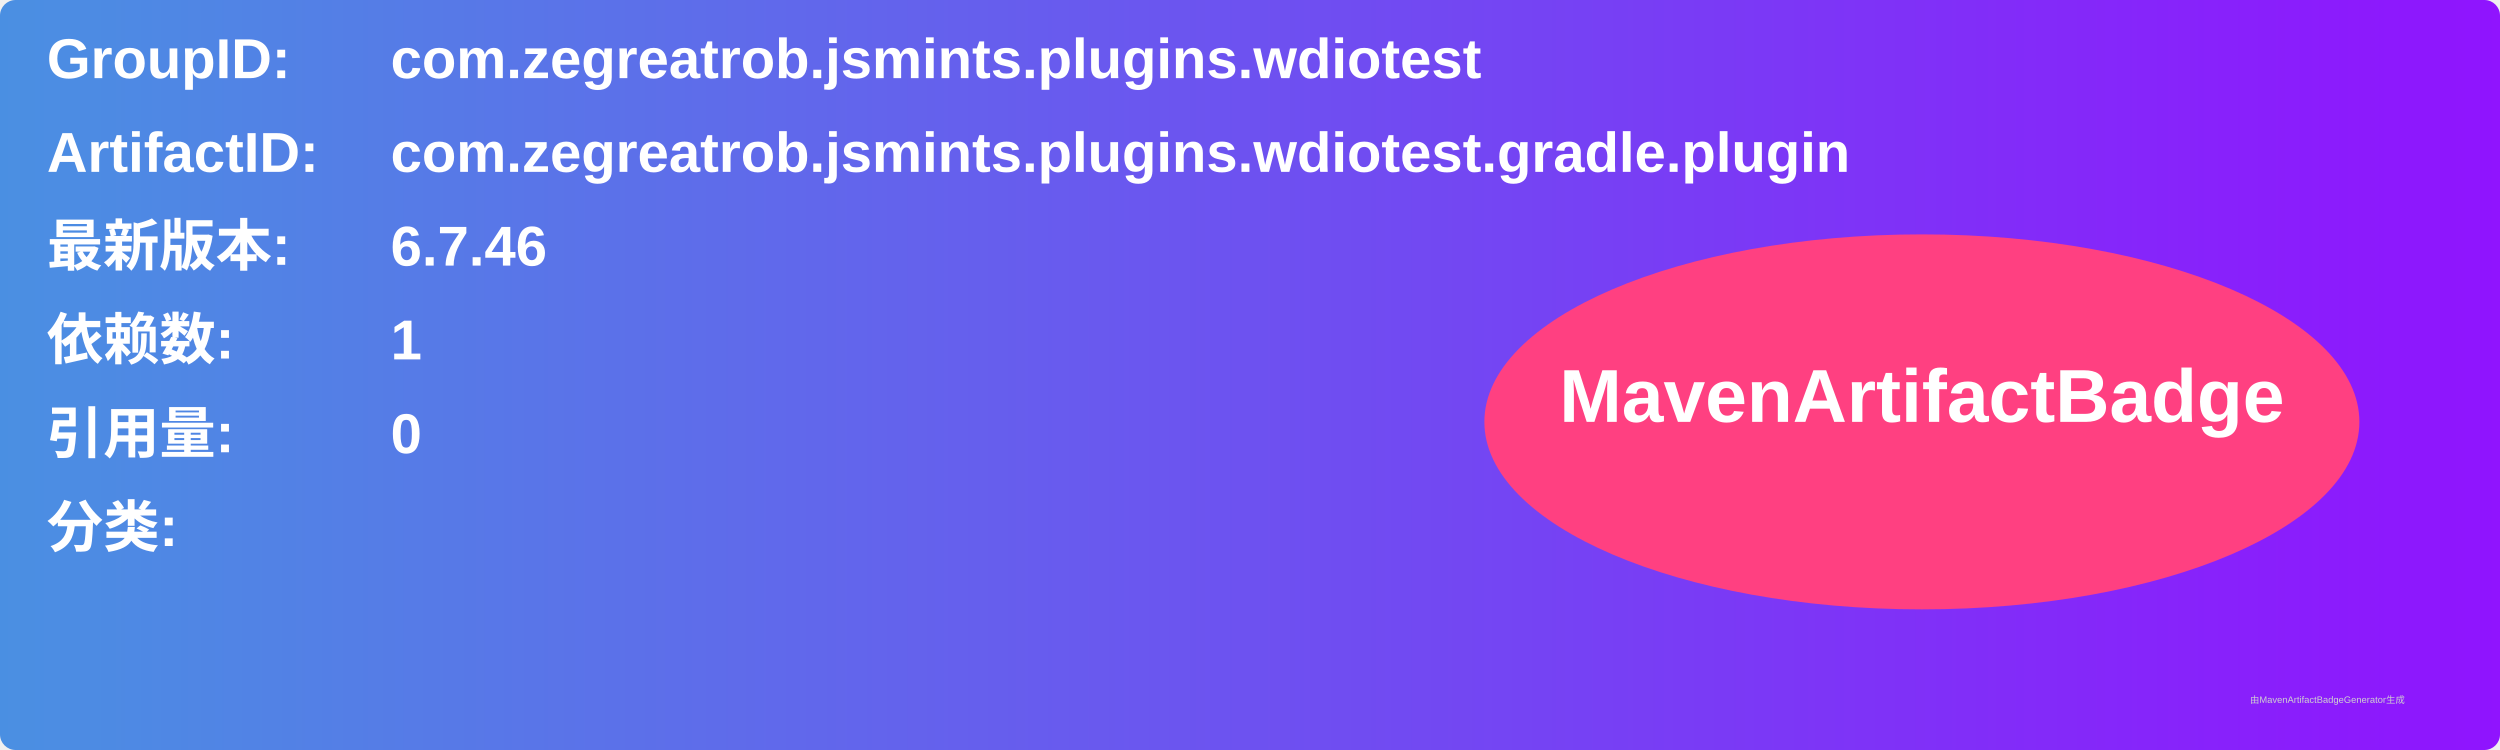
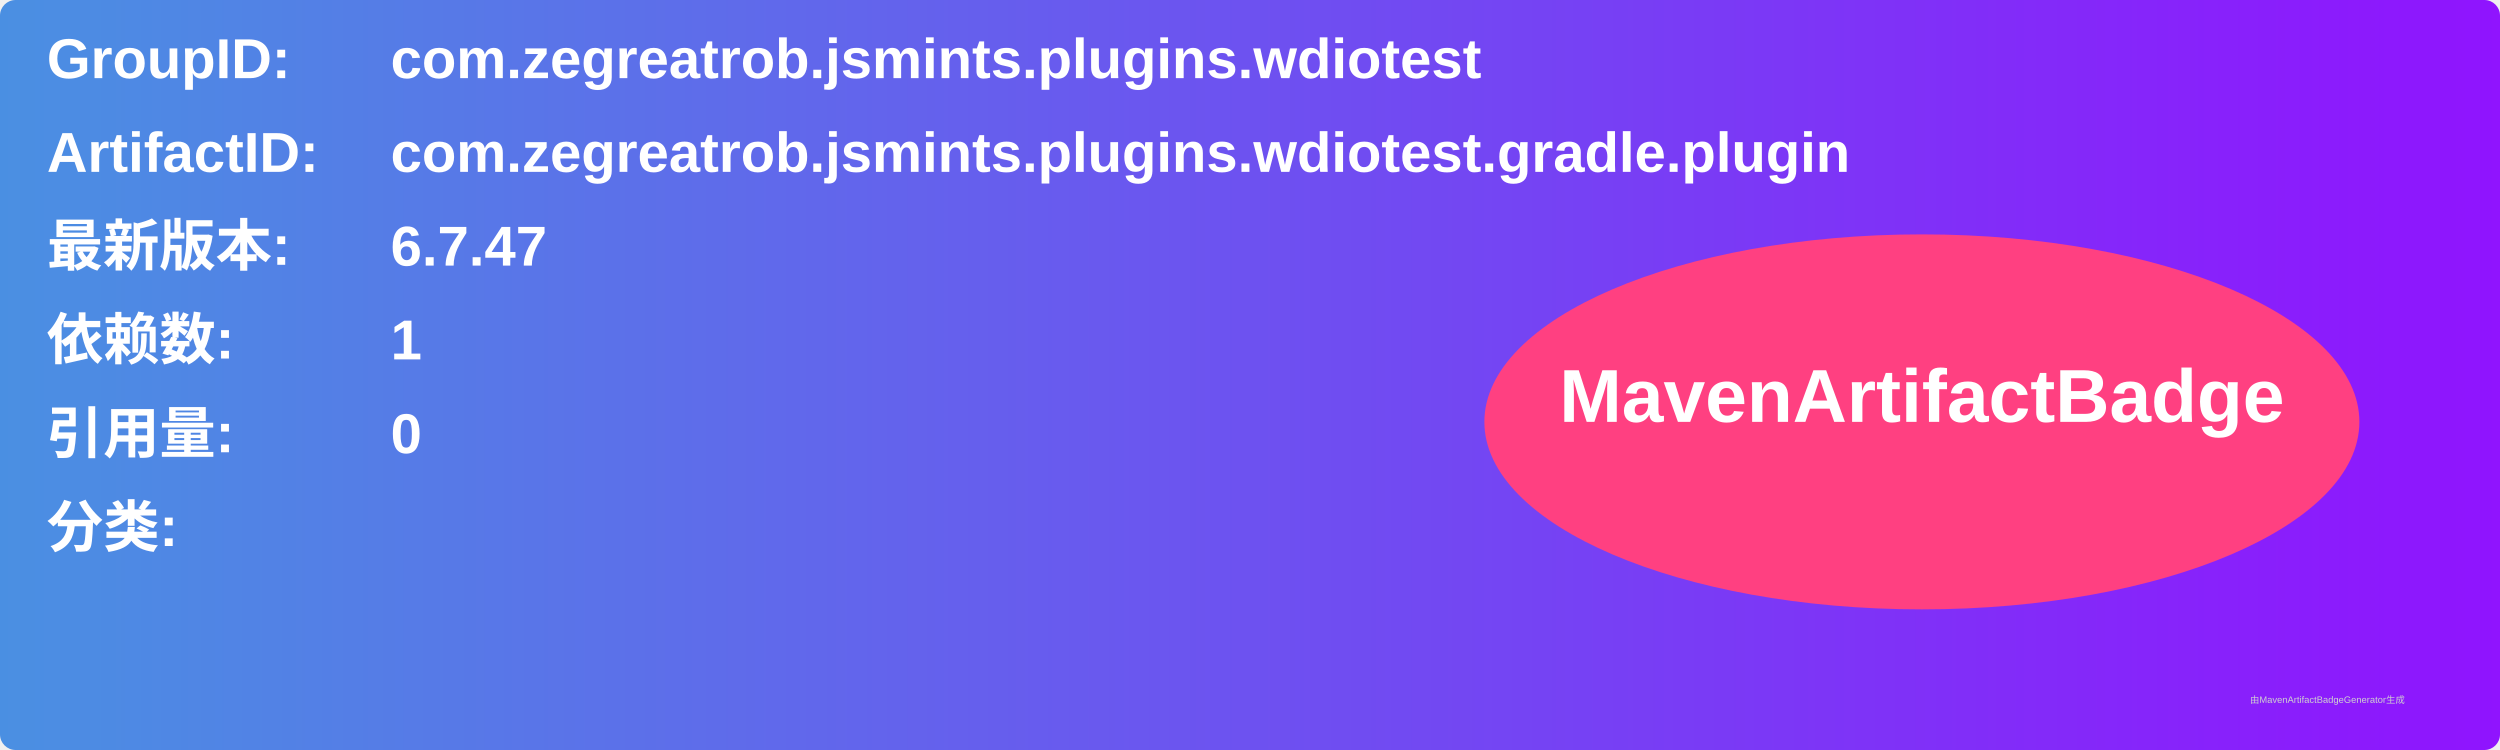
<svg xmlns="http://www.w3.org/2000/svg" width="800" height="240" viewBox="0 0 800 240">
  <linearGradient id="grad" x1="0%" y1="0%" x2="100%" y2="0%">
    <stop offset="0%" stop-color="#4a90e2" />
    <stop offset="100%" stop-color="#9013fe" />
  </linearGradient>
  <rect width="100%" height="100%" rx="5" ry="5" fill="url(#grad)" />
  <g transform="translate(15, 15)">
    <text x="0" y="10" font-family="Arial" font-size="18" fill="white" font-weight="bold" width="260">GroupID:</text>
    <text x="110" y="10" font-family="Arial" font-size="18" fill="white" font-weight="bold" width="460">com.zegreatrob.jsmints.plugins.wdiotest</text>
    <text x="0" y="40" font-family="Arial" font-size="18" fill="white" font-weight="bold" width="260">ArtifactID:</text>
    <text x="110" y="40" font-family="Arial" font-size="18" fill="white" font-weight="bold" width="460">com.zegreatrob.jsmints.plugins.wdiotest.gradle.plugin</text>
    <text x="0" y="70" font-family="Arial" font-size="18" fill="white" font-weight="bold">最新版本:</text>
    <text x="110" y="70" font-family="Arial" font-size="18" fill="white" font-weight="bold">
-       <tspan font-weight="bold">6.7.46</tspan>
+       <tspan font-weight="bold">6.7.47</tspan>
    </text>
    <text x="0" y="100" font-family="Arial" font-size="18" fill="white" font-weight="bold">依赖数: </text>
    <text x="110" y="100" font-family="Arial" font-size="18" fill="white">
      <tspan font-weight="bold">1</tspan>
    </text>
    <text x="0" y="130" font-family="Arial" font-size="18" fill="white" font-weight="bold">引用量: </text>
    <text x="110" y="130" font-family="Arial" font-size="18" fill="white">
      <tspan font-weight="bold">0</tspan>
    </text>
    <text x="0" y="160" font-family="Arial" font-size="18" fill="white" font-weight="bold">分类:</text>
    <text x="10" y="190" font-family="Arial" font-size="10" fill="white">
      <tspan font-weight="bold" />
    </text>
    <ellipse cx="600" cy="120" rx="140" ry="60" fill="#ff4081" />
    <text x="600" y="120" text-anchor="middle" font-family="Arial" font-size="24" fill="white" font-weight="bold">MavenArtifactBadge</text>
  </g>
  <text x="720" y="225" font-family="Arial" font-size="3" fill="#d0d0d0">由MavenArtifactBadgeGenerator生成</text>
</svg>
